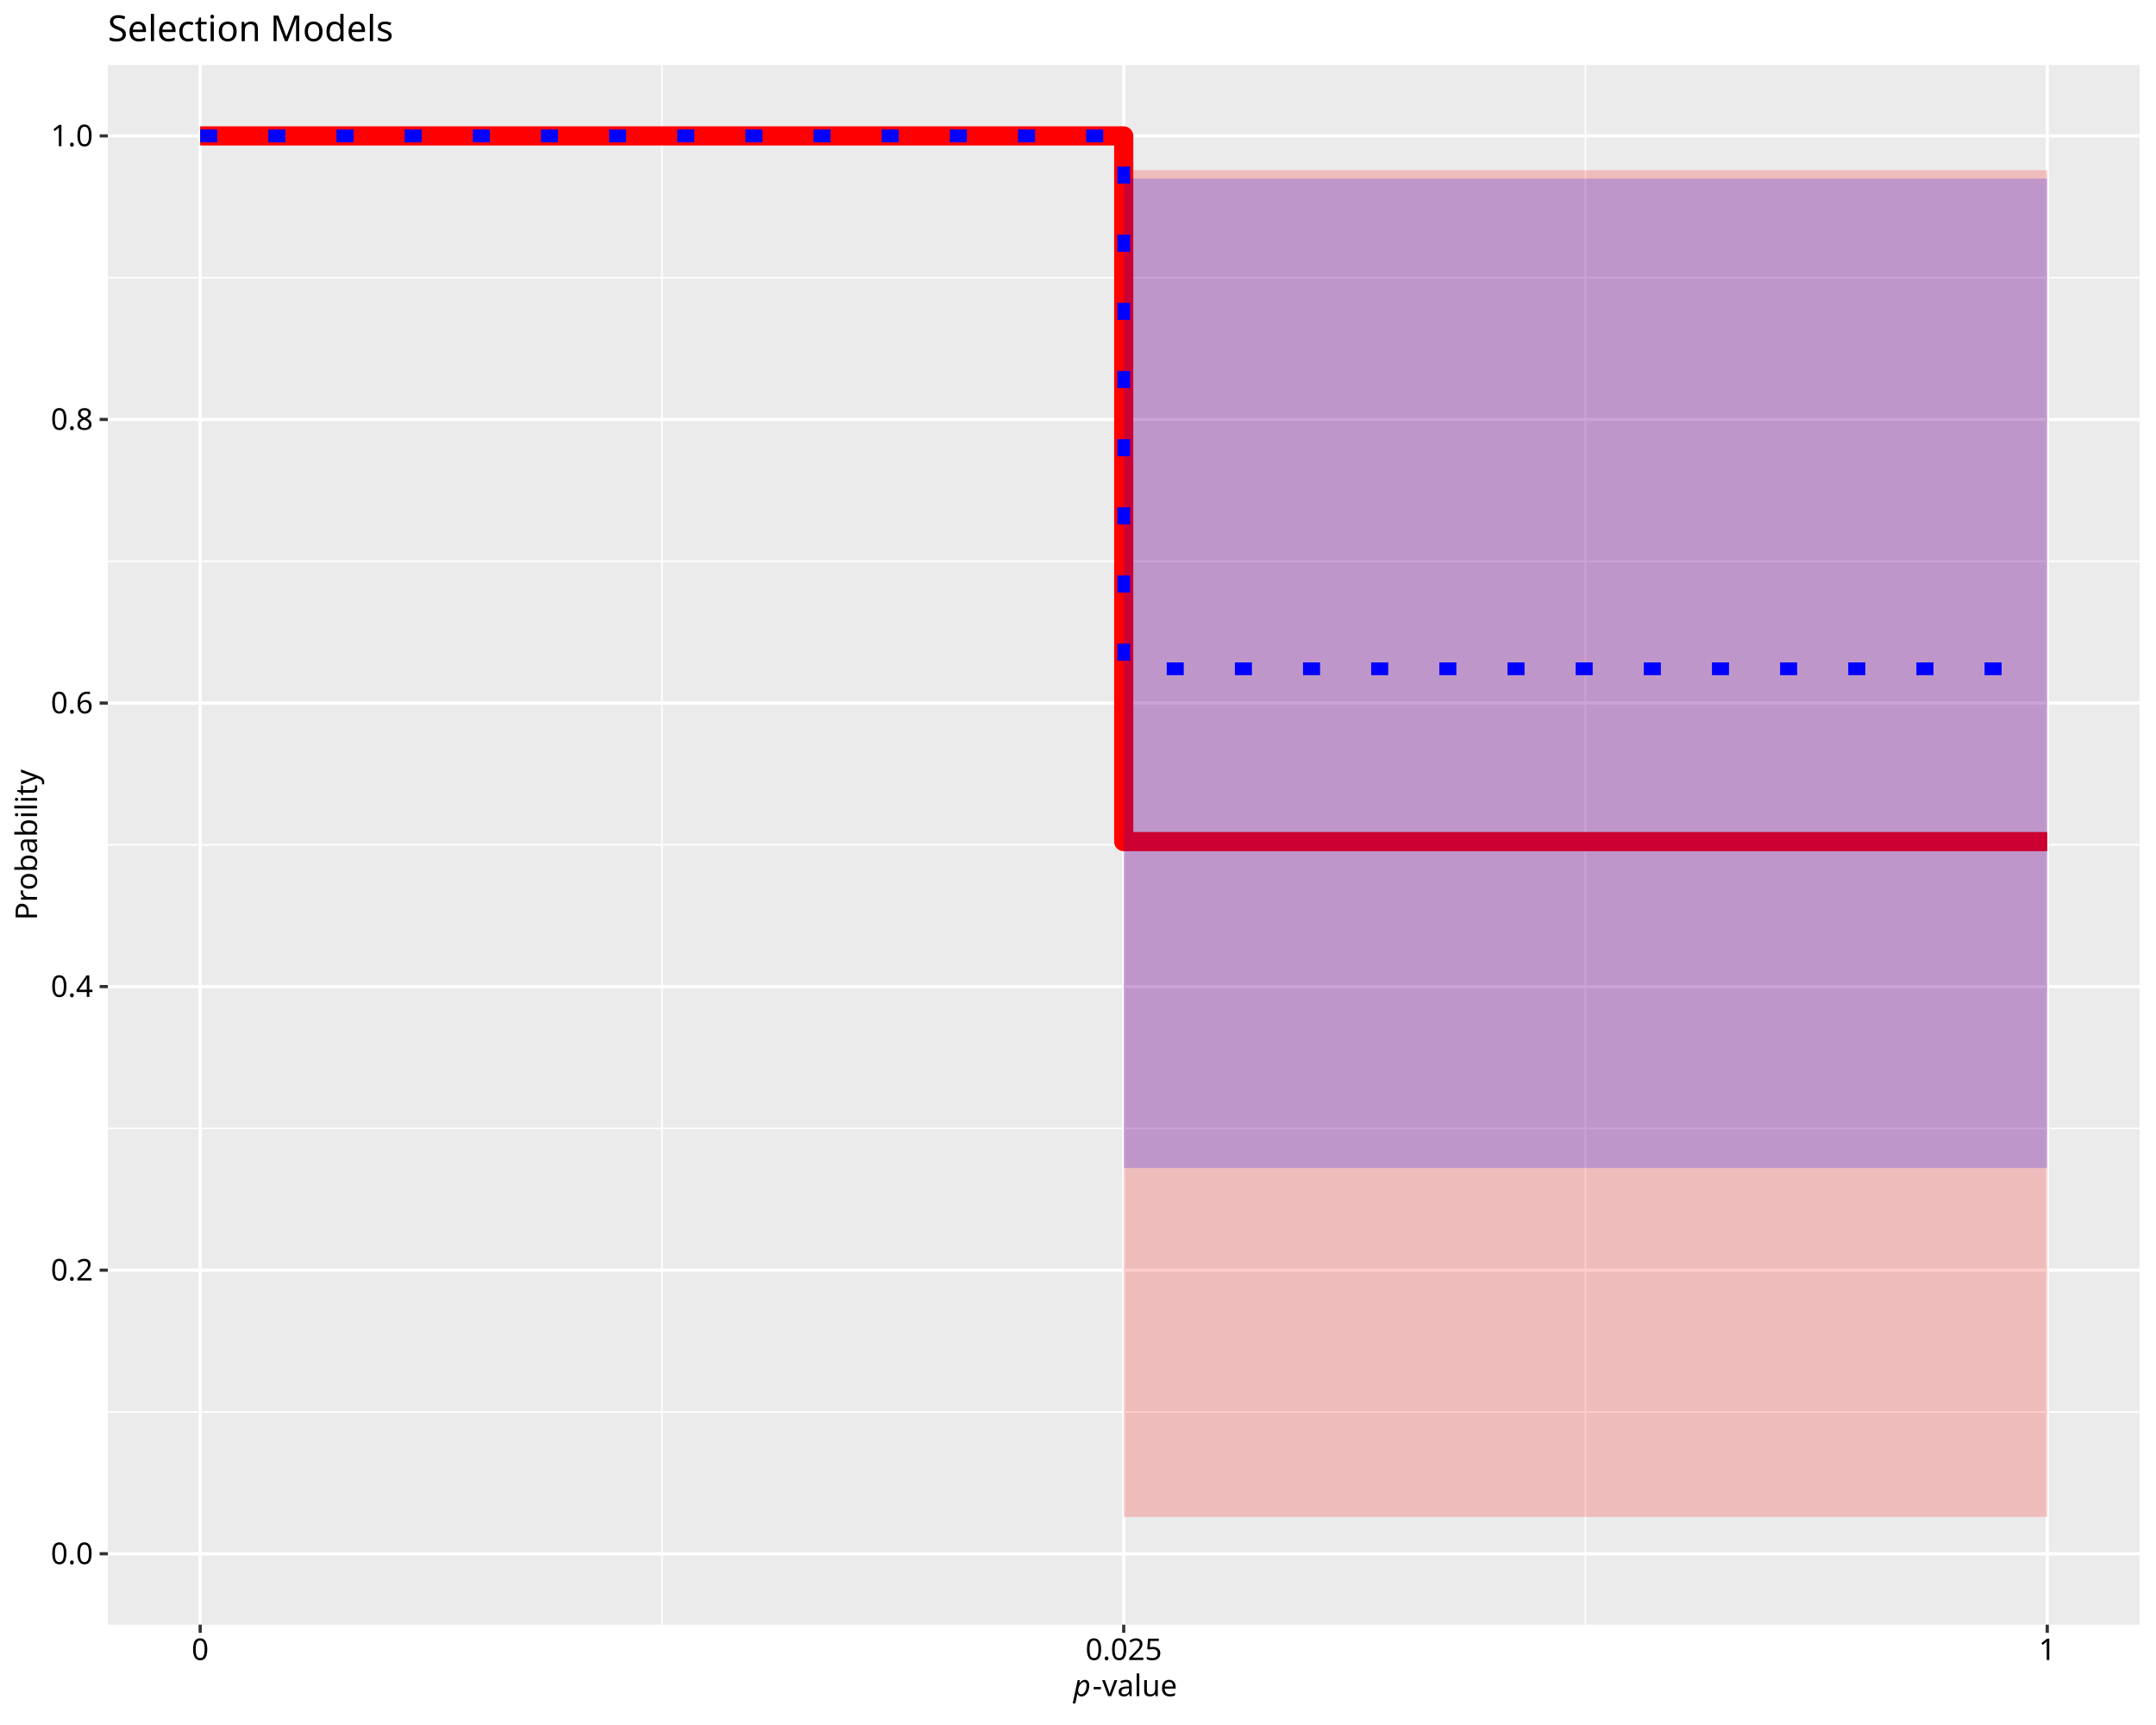
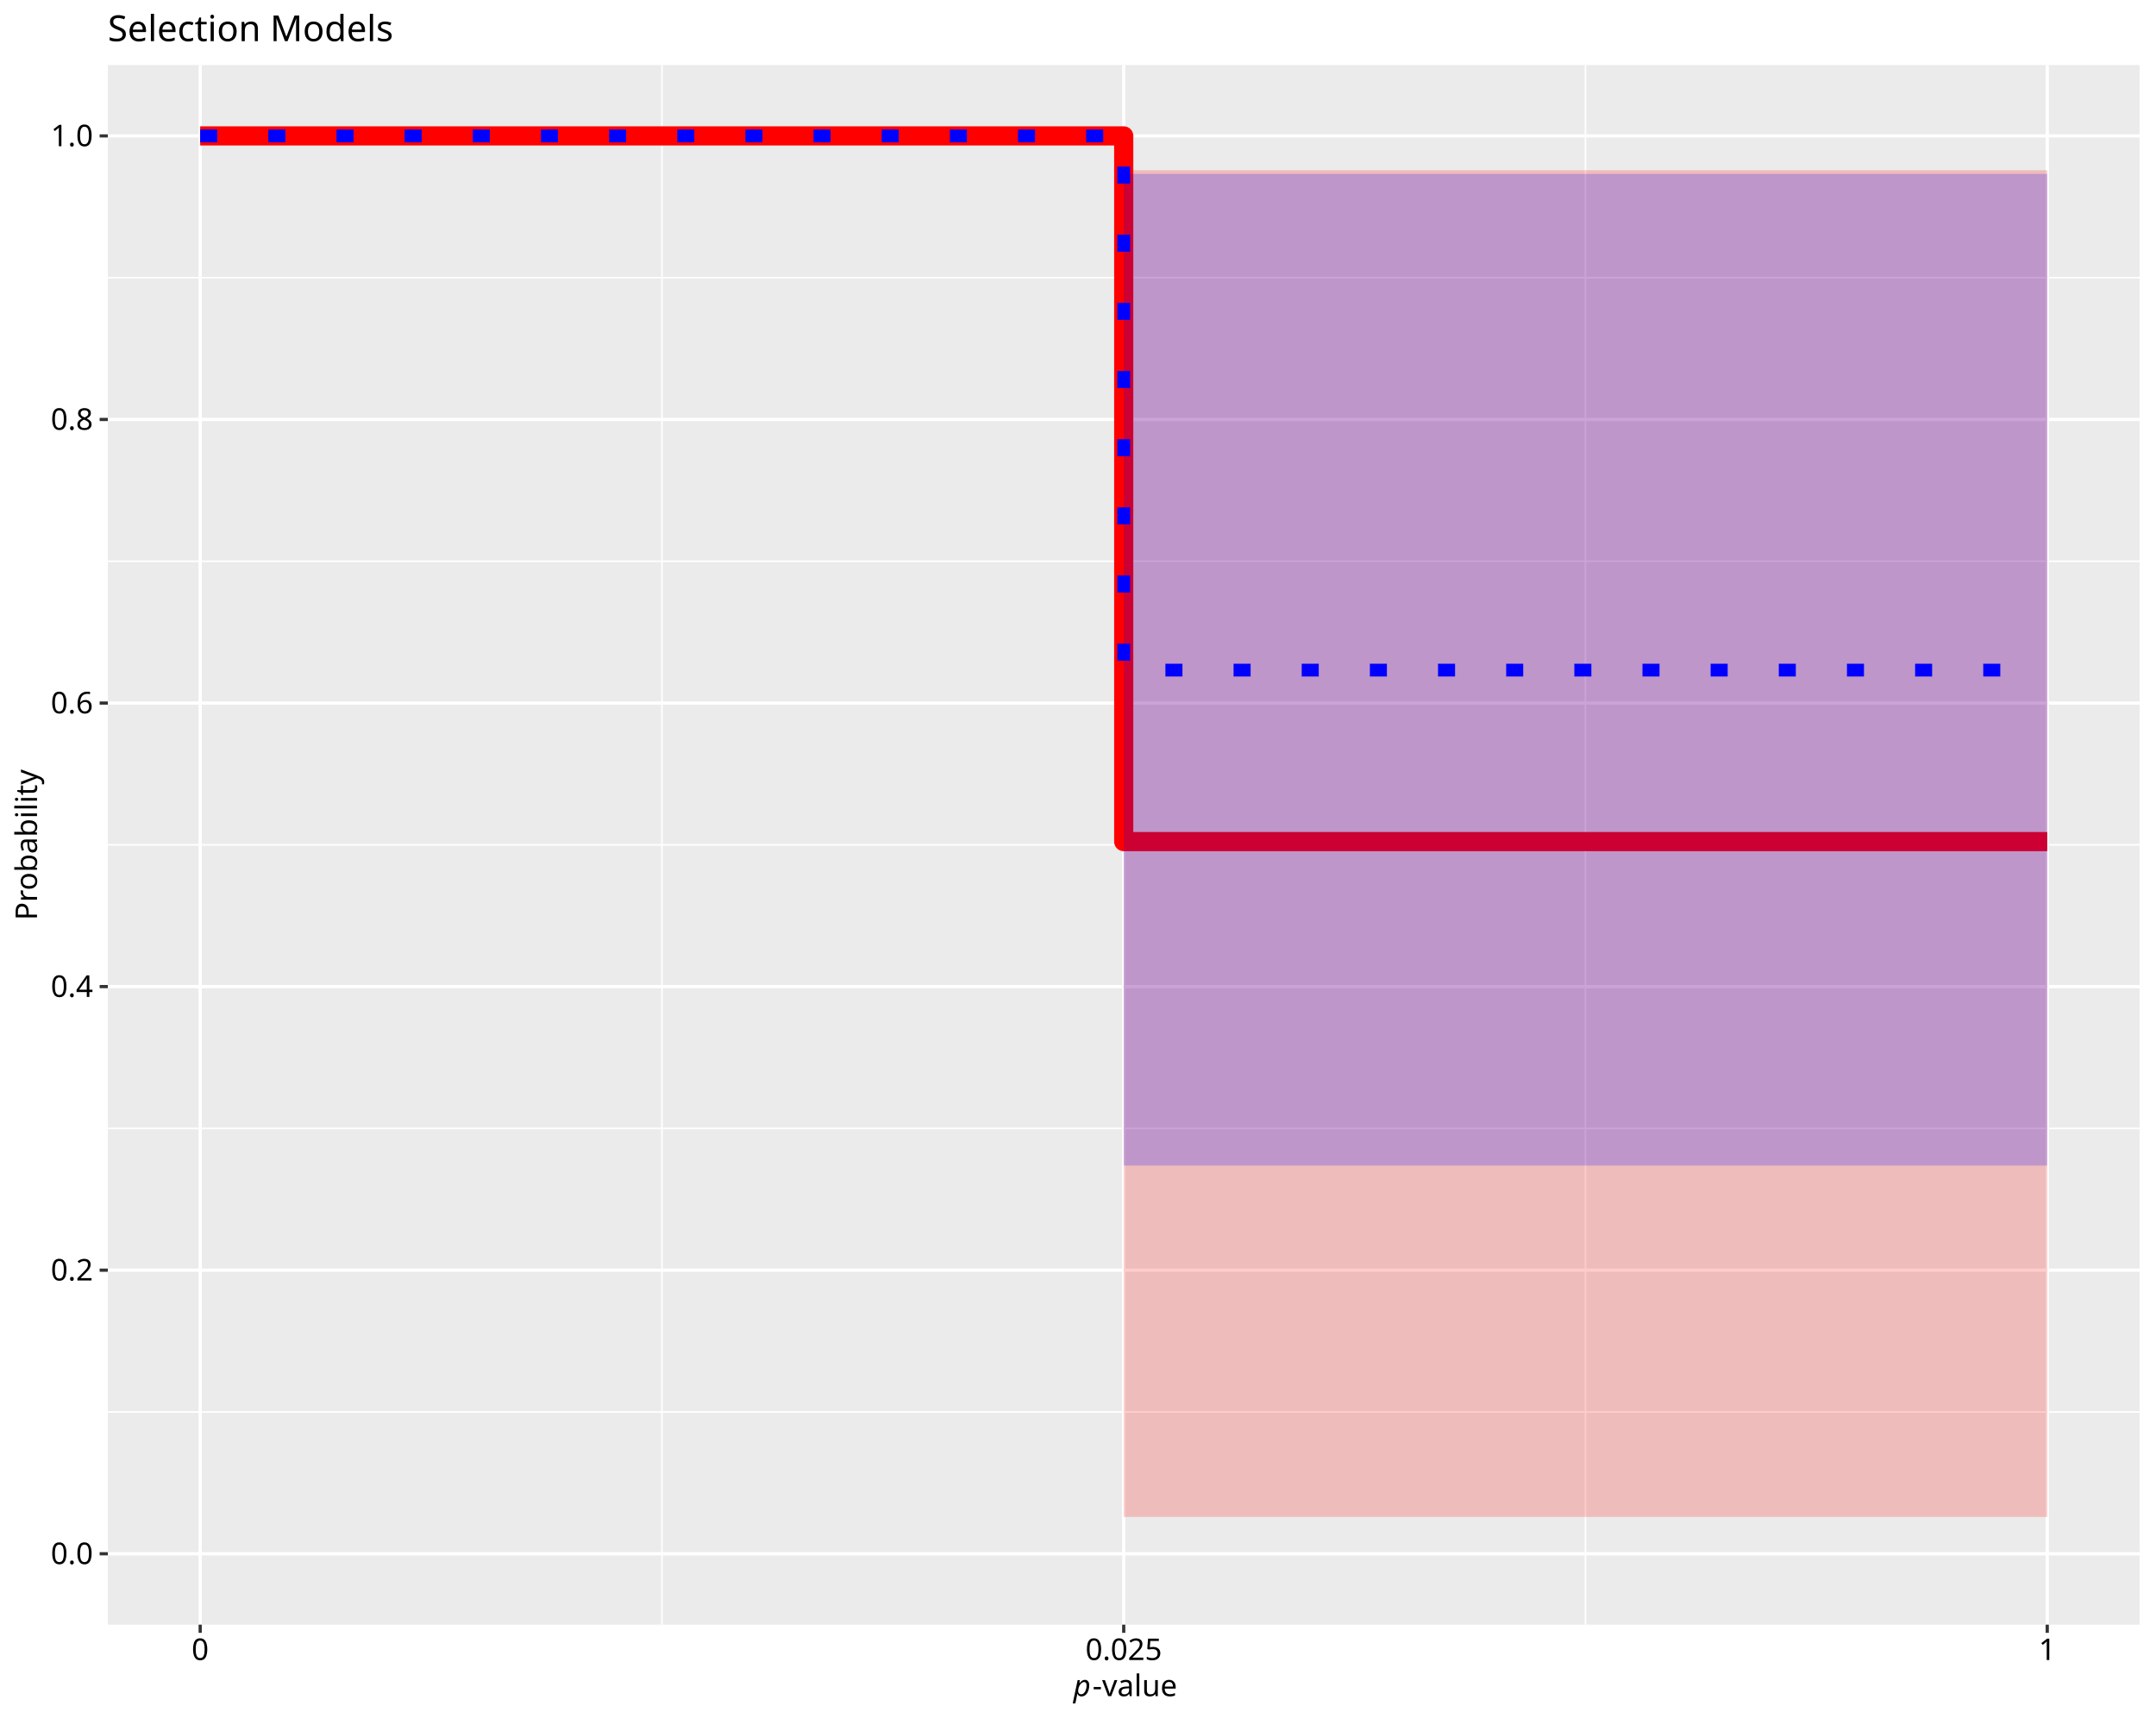
<svg xmlns="http://www.w3.org/2000/svg" class="svglite" data-engine-version="2.0" width="720.00pt" height="576.00pt" viewBox="0 0 720.00 576.00">
  <defs>
    <style type="text/css">
    .svglite line, .svglite polyline, .svglite polygon, .svglite path, .svglite rect, .svglite circle {
      fill: none;
      stroke: #000000;
      stroke-linecap: round;
      stroke-linejoin: round;
      stroke-miterlimit: 10.00;
    }
  </style>
  </defs>
  <rect width="100%" height="100%" style="stroke: none; fill: #FFFFFF;" />
  <defs>
    <clipPath id="cpMC4wMHw3MjAuMDB8MC4wMHw1NzYuMDA=">
      <rect x="0.00" y="0.00" width="720.00" height="576.00" />
    </clipPath>
  </defs>
  <g clip-path="url(#cpMC4wMHw3MjAuMDB8MC4wMHw1NzYuMDA=)">
    <rect x="0.00" y="0.00" width="720.00" height="576.00" style="stroke-width: 1.07; stroke: #FFFFFF; fill: #FFFFFF;" />
  </g>
  <defs>
    <clipPath id="cpMzYuMDF8NzE0LjUyfDIxLjcxfDU0Mi40OQ==">
      <rect x="36.01" y="21.71" width="678.51" height="520.78" />
    </clipPath>
  </defs>
  <g clip-path="url(#cpMzYuMDF8NzE0LjUyfDIxLjcxfDU0Mi40OQ==)">
    <rect x="36.01" y="21.71" width="678.51" height="520.78" style="stroke-width: 1.07; stroke: none; fill: #EBEBEB;" />
    <polyline points="36.01,471.48 714.52,471.48 " style="stroke-width: 0.53; stroke: #FFFFFF; stroke-linecap: butt;" />
    <polyline points="36.01,376.79 714.52,376.79 " style="stroke-width: 0.53; stroke: #FFFFFF; stroke-linecap: butt;" />
    <polyline points="36.01,282.10 714.52,282.10 " style="stroke-width: 0.53; stroke: #FFFFFF; stroke-linecap: butt;" />
    <polyline points="36.01,187.41 714.52,187.41 " style="stroke-width: 0.53; stroke: #FFFFFF; stroke-linecap: butt;" />
    <polyline points="36.01,92.72 714.52,92.72 " style="stroke-width: 0.53; stroke: #FFFFFF; stroke-linecap: butt;" />
    <polyline points="221.06,542.49 221.06,21.71 " style="stroke-width: 0.53; stroke: #FFFFFF; stroke-linecap: butt;" />
    <polyline points="529.47,542.49 529.47,21.71 " style="stroke-width: 0.53; stroke: #FFFFFF; stroke-linecap: butt;" />
    <polyline points="36.01,518.82 714.52,518.82 " style="stroke-width: 1.07; stroke: #FFFFFF; stroke-linecap: butt;" />
    <polyline points="36.01,424.13 714.52,424.13 " style="stroke-width: 1.07; stroke: #FFFFFF; stroke-linecap: butt;" />
    <polyline points="36.01,329.44 714.52,329.44 " style="stroke-width: 1.07; stroke: #FFFFFF; stroke-linecap: butt;" />
    <polyline points="36.01,234.76 714.52,234.76 " style="stroke-width: 1.07; stroke: #FFFFFF; stroke-linecap: butt;" />
    <polyline points="36.01,140.07 714.52,140.07 " style="stroke-width: 1.07; stroke: #FFFFFF; stroke-linecap: butt;" />
    <polyline points="36.01,45.38 714.52,45.38 " style="stroke-width: 1.07; stroke: #FFFFFF; stroke-linecap: butt;" />
    <polyline points="66.85,542.49 66.85,21.71 " style="stroke-width: 1.07; stroke: #FFFFFF; stroke-linecap: butt;" />
    <polyline points="375.27,542.49 375.27,21.71 " style="stroke-width: 1.07; stroke: #FFFFFF; stroke-linecap: butt;" />
    <polyline points="683.68,542.49 683.68,21.71 " style="stroke-width: 1.07; stroke: #FFFFFF; stroke-linecap: butt;" />
    <polygon points="66.85,45.38 375.27,45.38 375.27,506.53 683.68,506.53 683.68,56.82 375.27,56.82 375.27,45.38 66.85,45.38 " style="stroke-width: 1.07; stroke: none; stroke-linecap: butt; fill: #FF0000; fill-opacity: 0.20;" />
    <polyline points="66.85,45.38 375.27,45.38 375.27,281.02 683.68,281.02 " style="stroke-width: 6.40; stroke: #FF0000; stroke-linecap: butt;" />
-     <polygon points="66.85,45.38 375.27,45.38 375.27,390.02 683.68,390.02 683.68,59.62 375.27,59.62 375.27,45.38 66.85,45.38 " style="stroke-width: 1.07; stroke: none; stroke-linecap: butt; fill: #0000FF; fill-opacity: 0.20;" />
-     <polyline points="66.85,45.38 375.27,45.38 375.27,223.32 683.68,223.32 " style="stroke-width: 4.27; stroke: #0000FF; stroke-dasharray: 5.69,17.07; stroke-linecap: butt;" />
+     <polygon points="66.85,45.38 375.27,45.38 375.27,389.20 683.68,389.20 683.68,58.06 375.27,58.06 375.27,45.38 66.85,45.38 " style="stroke-width: 1.07; stroke: none; stroke-linecap: butt; fill: #0000FF; fill-opacity: 0.20;" />
+     <polyline points="66.85,45.38 375.27,45.38 375.27,223.76 683.68,223.76 " style="stroke-width: 4.27; stroke: #0000FF; stroke-dasharray: 5.69,17.07; stroke-linecap: butt;" />
  </g>
  <g clip-path="url(#cpMC4wMHw3MjAuMDB8MC4wMHw1NzYuMDA=)">
    <text x="31.08" y="522.26" text-anchor="end" style="font-size: 10.00px; font-family: sans;" textLength="13.90px" lengthAdjust="spacingAndGlyphs">0.0</text>
    <text x="31.08" y="427.57" text-anchor="end" style="font-size: 10.00px; font-family: sans;" textLength="13.90px" lengthAdjust="spacingAndGlyphs">0.2</text>
    <text x="31.08" y="332.88" text-anchor="end" style="font-size: 10.00px; font-family: sans;" textLength="13.90px" lengthAdjust="spacingAndGlyphs">0.4</text>
    <text x="31.08" y="238.20" text-anchor="end" style="font-size: 10.00px; font-family: sans;" textLength="13.90px" lengthAdjust="spacingAndGlyphs">0.6</text>
    <text x="31.08" y="143.51" text-anchor="end" style="font-size: 10.00px; font-family: sans;" textLength="13.90px" lengthAdjust="spacingAndGlyphs">0.8</text>
    <text x="31.08" y="48.82" text-anchor="end" style="font-size: 10.00px; font-family: sans;" textLength="13.90px" lengthAdjust="spacingAndGlyphs">1.0</text>
    <polyline points="33.27,518.82 36.01,518.82 " style="stroke-width: 1.07; stroke: #333333; stroke-linecap: butt;" />
    <polyline points="33.27,424.13 36.01,424.13 " style="stroke-width: 1.07; stroke: #333333; stroke-linecap: butt;" />
    <polyline points="33.27,329.44 36.01,329.44 " style="stroke-width: 1.07; stroke: #333333; stroke-linecap: butt;" />
    <polyline points="33.27,234.76 36.01,234.76 " style="stroke-width: 1.07; stroke: #333333; stroke-linecap: butt;" />
    <polyline points="33.27,140.07 36.01,140.07 " style="stroke-width: 1.07; stroke: #333333; stroke-linecap: butt;" />
    <polyline points="33.27,45.38 36.01,45.38 " style="stroke-width: 1.07; stroke: #333333; stroke-linecap: butt;" />
    <polyline points="66.85,545.23 66.85,542.49 " style="stroke-width: 1.07; stroke: #333333; stroke-linecap: butt;" />
    <polyline points="375.27,545.23 375.27,542.49 " style="stroke-width: 1.07; stroke: #333333; stroke-linecap: butt;" />
    <polyline points="683.68,545.23 683.68,542.49 " style="stroke-width: 1.07; stroke: #333333; stroke-linecap: butt;" />
    <text x="66.85" y="554.30" text-anchor="middle" style="font-size: 10.00px; font-family: sans;" textLength="5.56px" lengthAdjust="spacingAndGlyphs">0</text>
    <text x="375.27" y="554.30" text-anchor="middle" style="font-size: 10.00px; font-family: sans;" textLength="25.03px" lengthAdjust="spacingAndGlyphs">0.025</text>
    <text x="683.68" y="554.30" text-anchor="middle" style="font-size: 10.00px; font-family: sans;" textLength="5.56px" lengthAdjust="spacingAndGlyphs">1</text>
    <text x="358.46" y="566.37" style="font-size: 10.00px; font-style: italic; font-family: sans;" textLength="5.56px" lengthAdjust="spacingAndGlyphs">p</text>
    <text x="364.83" y="566.37" style="font-size: 10.00px; font-family: sans;" textLength="27.24px" lengthAdjust="spacingAndGlyphs">-value</text>
    <text transform="translate(12.36,282.10) rotate(-90)" text-anchor="middle" style="font-size: 10.00px; font-family: sans;" textLength="46.69px" lengthAdjust="spacingAndGlyphs">Probability</text>
    <text x="36.01" y="13.74" style="font-size: 12.00px; font-family: sans;" textLength="91.40px" lengthAdjust="spacingAndGlyphs">Selection Models</text>
  </g>
</svg>
